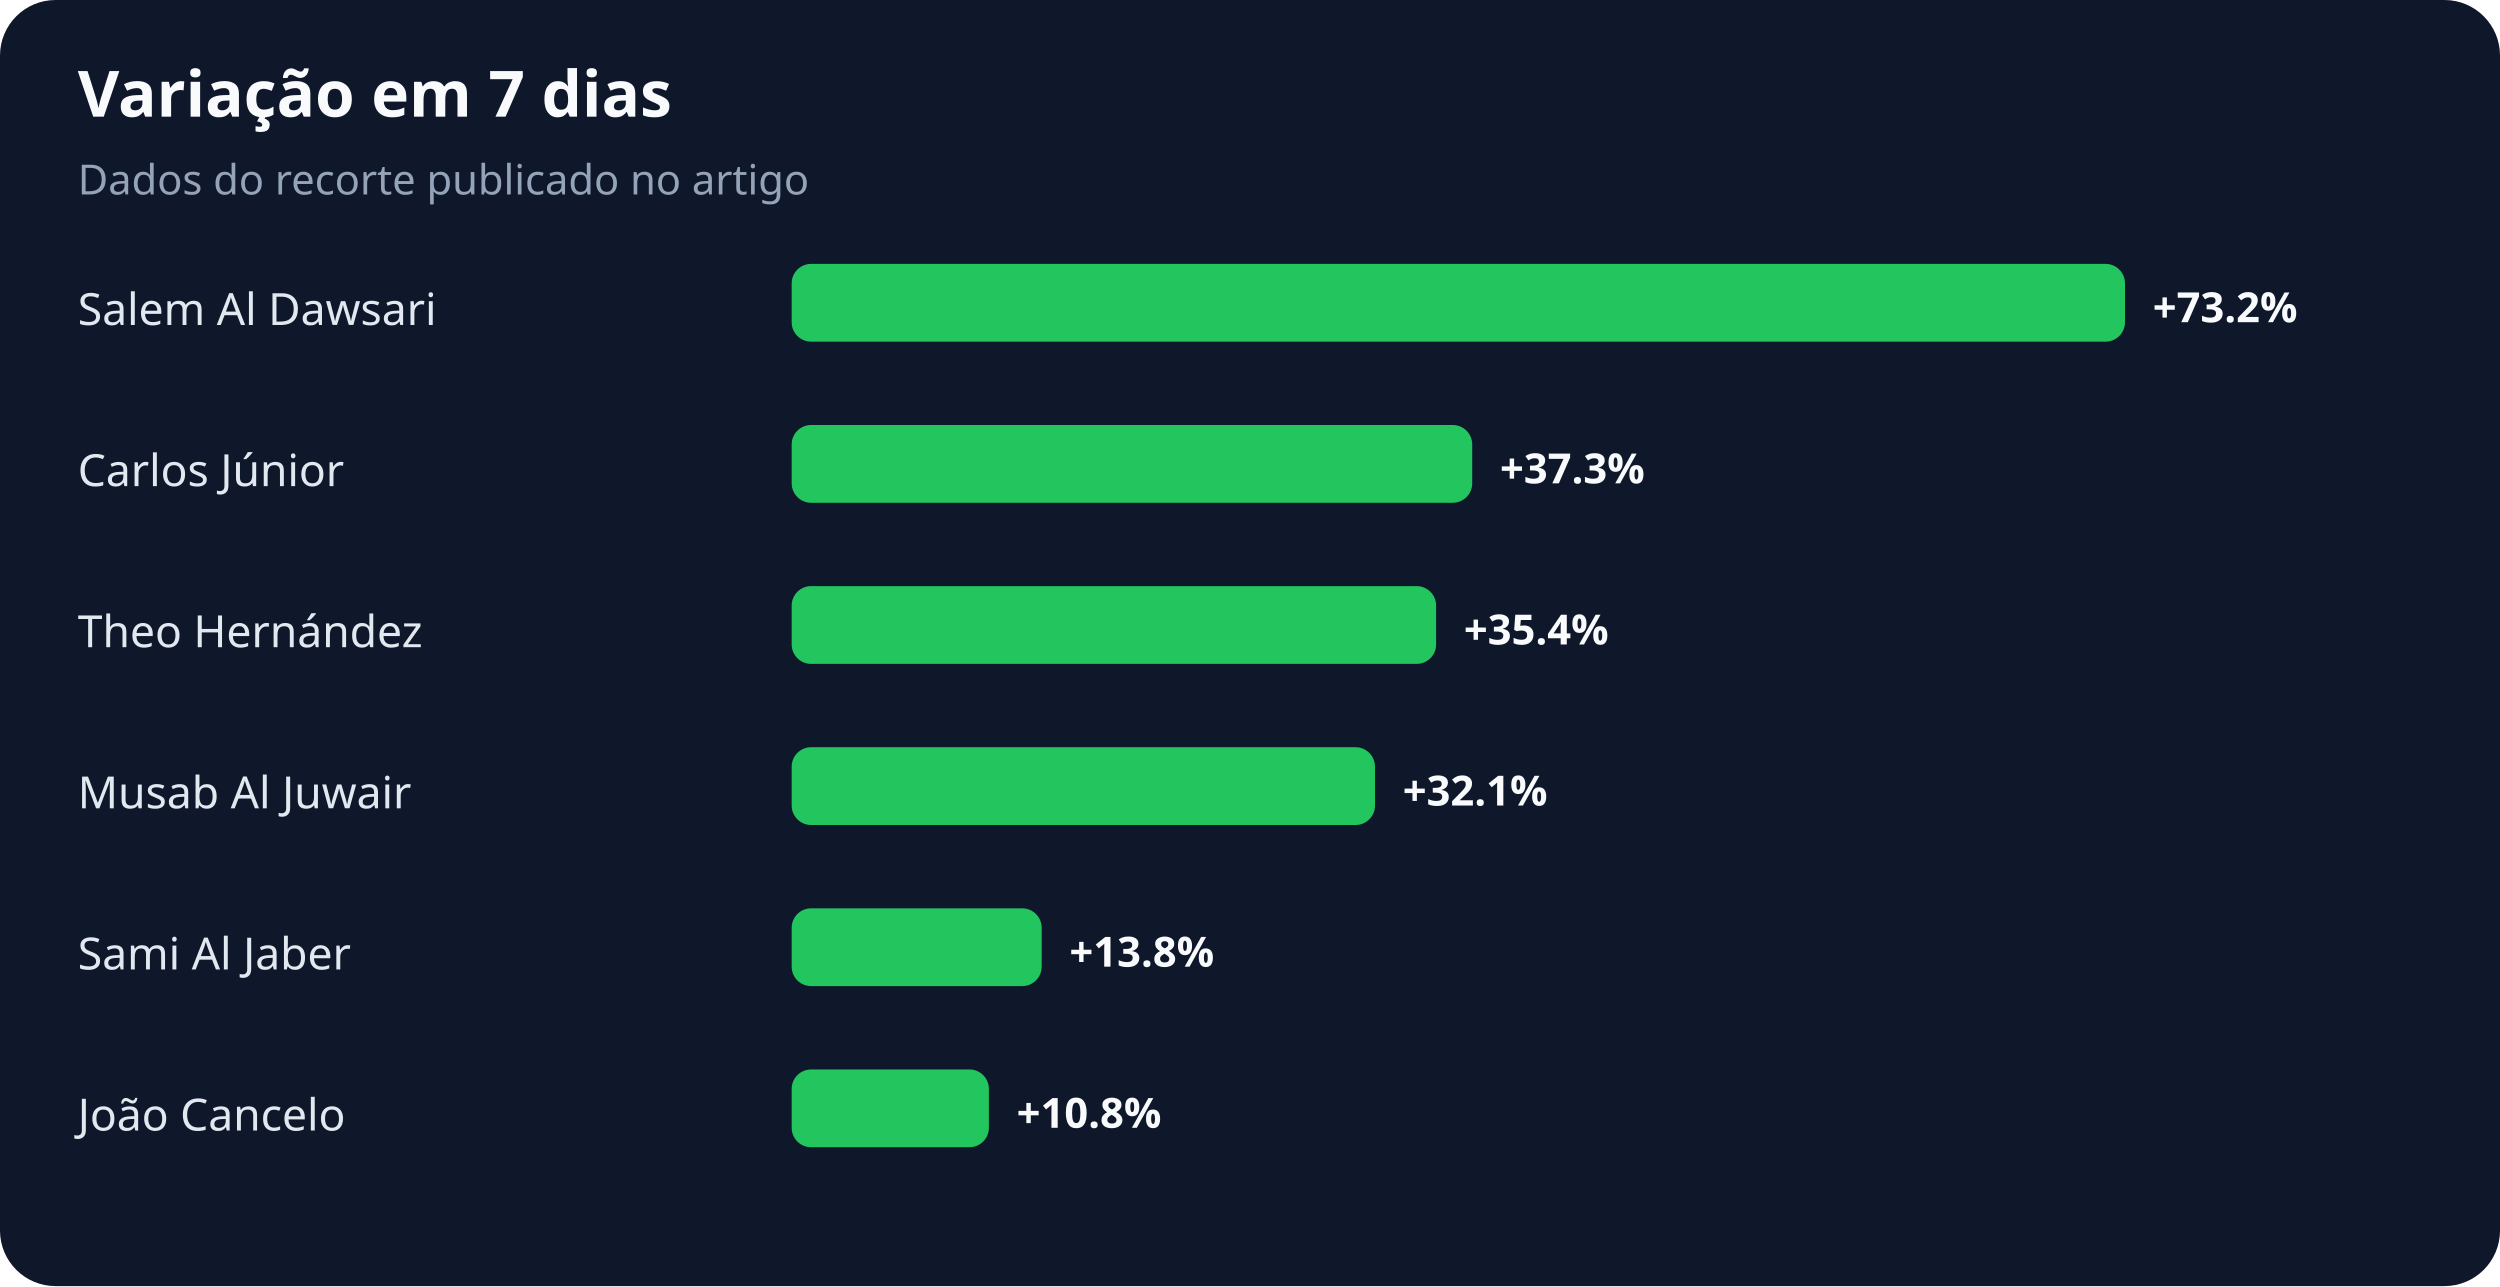
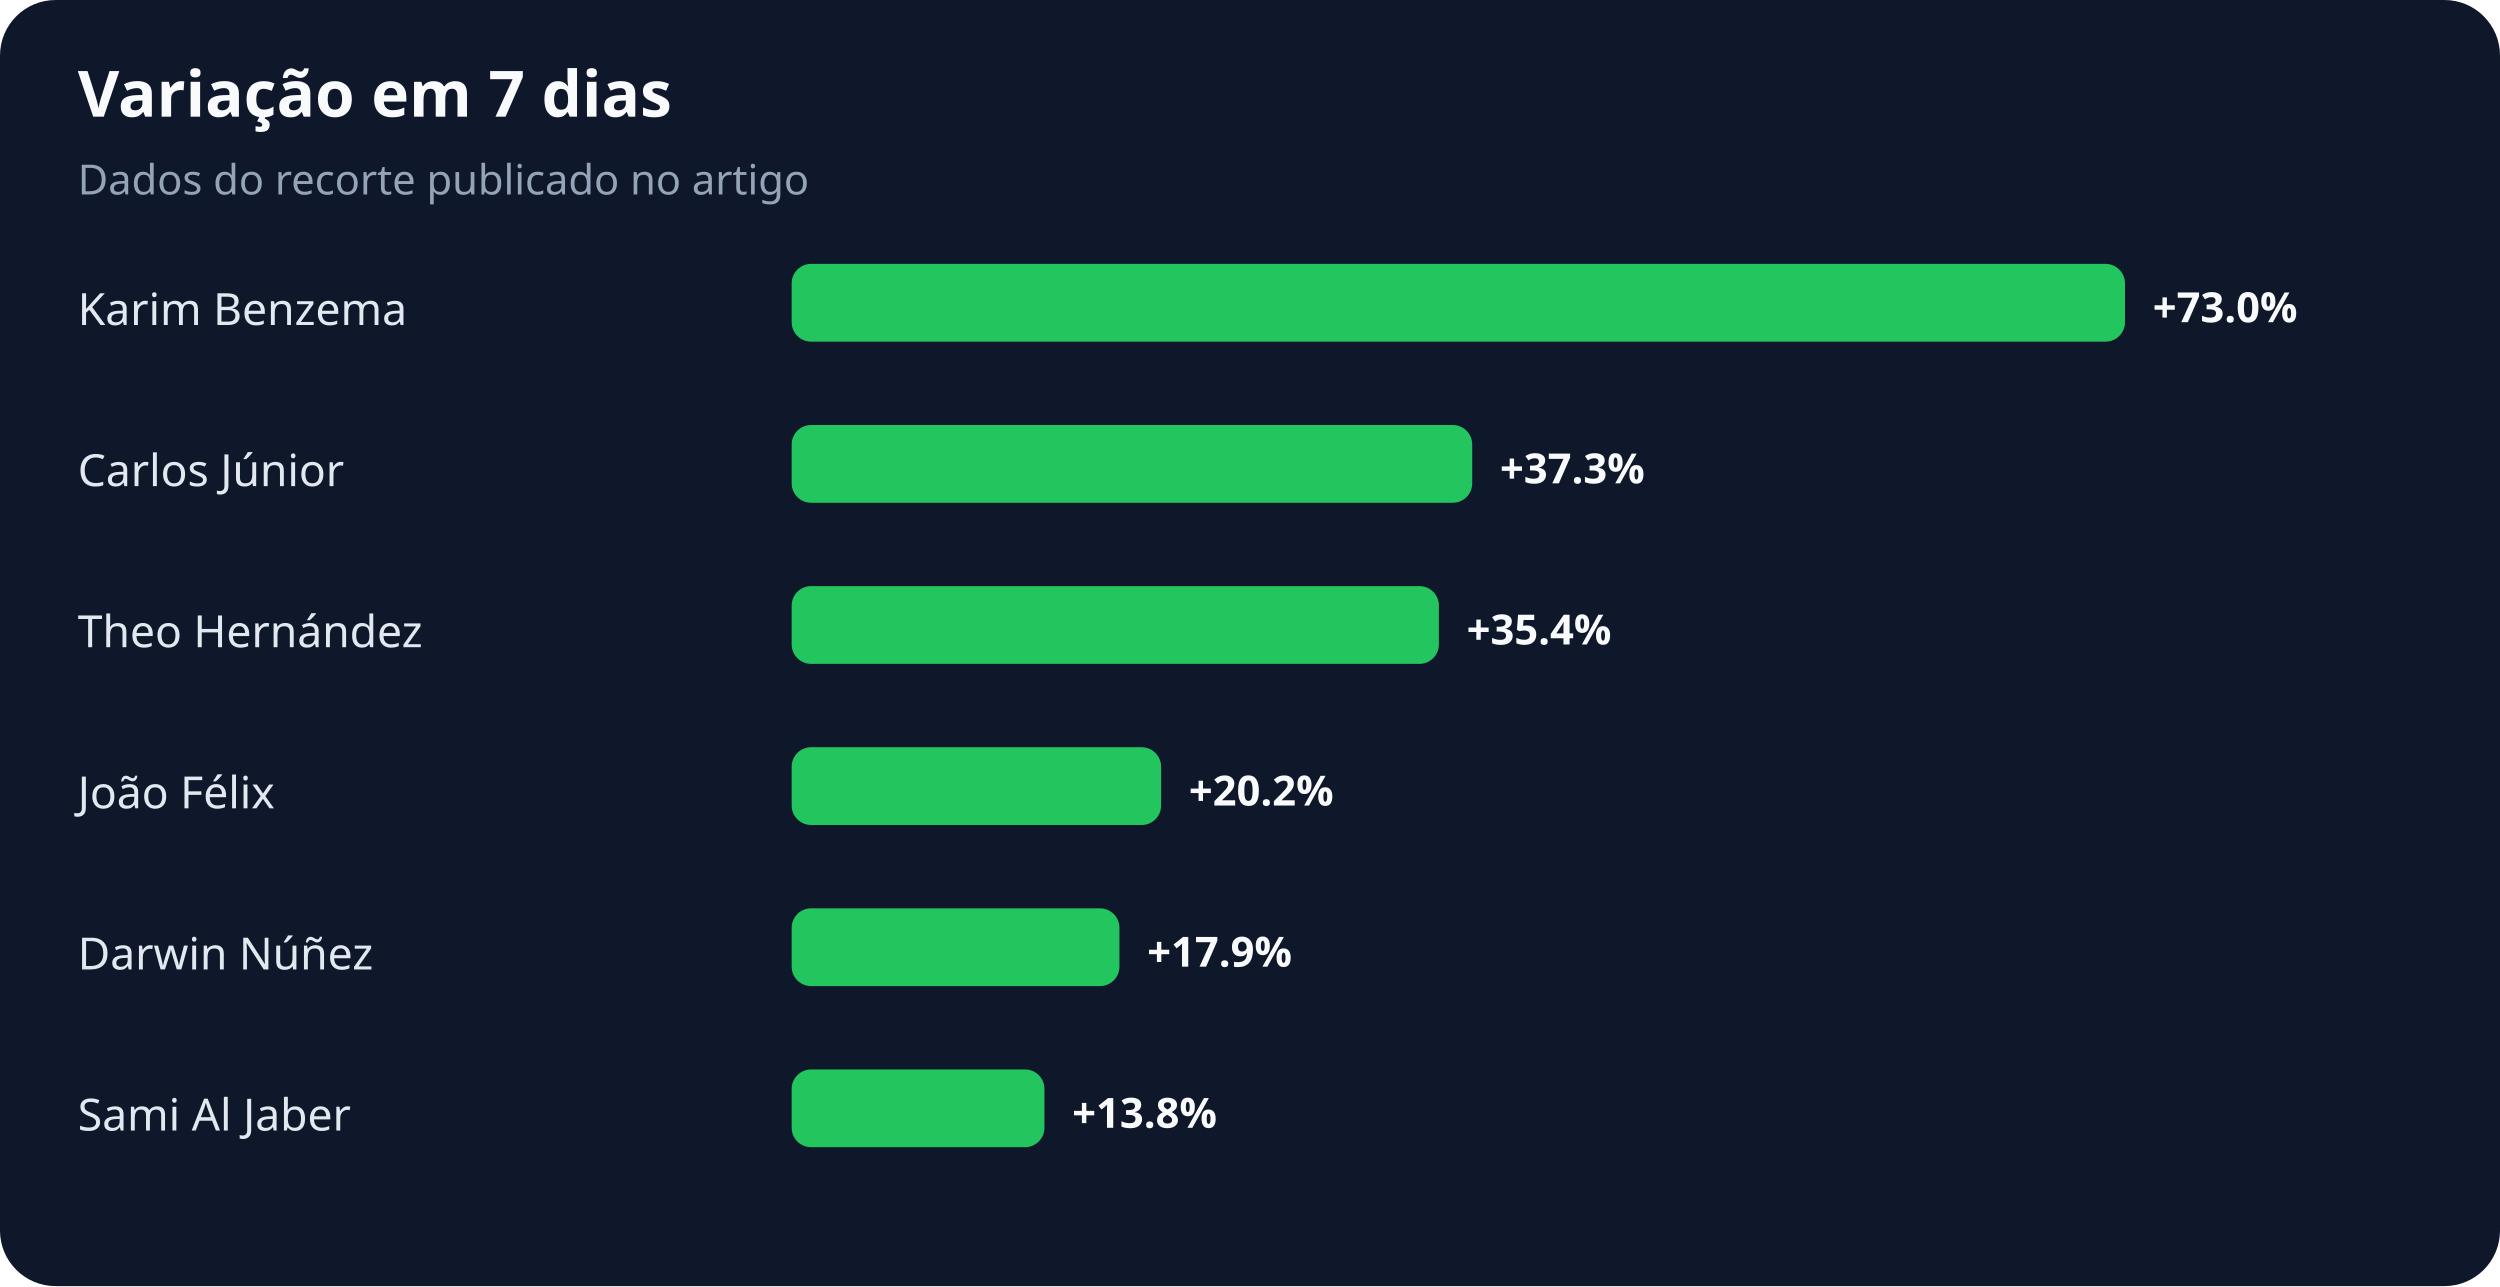
<svg xmlns="http://www.w3.org/2000/svg" width="900" height="463" viewBox="0 0 900 463" role="img" aria-labelledby="title desc">
  <rect width="100%" height="100%" rx="20" fill="#0f172a" />
  <text x="28" y="42" fill="#f8fafc" font-family="system-ui,sans-serif" font-size="23" font-weight="700">Variação em 7 dias</text>
  <text x="28" y="70" fill="#94a3b8" font-family="system-ui,sans-serif" font-size="15">Dados do recorte publicado no artigo</text>
-   <text x="28" y="117" fill="#e2e8f0" font-family="system-ui,sans-serif" font-size="16">Salem Al Dawsari</text>
+   <text x="28" y="117" fill="#e2e8f0" font-family="system-ui,sans-serif" font-size="16">Karim Benzema</text>
  <rect x="285" y="95" width="480" height="28" rx="7" fill="#22c55e" />
-   <text x="775" y="116" fill="#f8fafc" font-family="system-ui,sans-serif" font-size="15" font-weight="700">+73.2%</text>
+   <text x="775" y="116" fill="#f8fafc" font-family="system-ui,sans-serif" font-size="15" font-weight="700">+73.0%</text>
  <text x="28" y="175" fill="#e2e8f0" font-family="system-ui,sans-serif" font-size="16">Carlos Júnior</text>
  <rect x="285" y="153" width="245" height="28" rx="7" fill="#22c55e" />
  <text x="540" y="174" fill="#f8fafc" font-family="system-ui,sans-serif" font-size="15" font-weight="700">+37.3%</text>
  <text x="28" y="233" fill="#e2e8f0" font-family="system-ui,sans-serif" font-size="16">Theo Hernández</text>
-   <rect x="285" y="211" width="232" height="28" rx="7" fill="#22c55e" />
-   <text x="527" y="232" fill="#f8fafc" font-family="system-ui,sans-serif" font-size="15" font-weight="700">+35.4%</text>
-   <text x="28" y="291" fill="#e2e8f0" font-family="system-ui,sans-serif" font-size="16">Musab Al Juwair</text>
-   <rect x="285" y="269" width="210" height="28" rx="7" fill="#22c55e" />
-   <text x="505" y="290" fill="#f8fafc" font-family="system-ui,sans-serif" font-size="15" font-weight="700">+32.1%</text>
-   <text x="28" y="349" fill="#e2e8f0" font-family="system-ui,sans-serif" font-size="16">Sami Al Jaber</text>
-   <rect x="285" y="327" width="90" height="28" rx="7" fill="#22c55e" />
-   <text x="385" y="348" fill="#f8fafc" font-family="system-ui,sans-serif" font-size="15" font-weight="700">+13.8%</text>
-   <text x="28" y="407" fill="#e2e8f0" font-family="system-ui,sans-serif" font-size="16">João Cancelo</text>
-   <rect x="285" y="385" width="71" height="28" rx="7" fill="#22c55e" />
-   <text x="366" y="406" fill="#f8fafc" font-family="system-ui,sans-serif" font-size="15" font-weight="700">+10.8%</text>
+   <rect x="285" y="211" width="233" height="28" rx="7" fill="#22c55e" />
+   <text x="528" y="232" fill="#f8fafc" font-family="system-ui,sans-serif" font-size="15" font-weight="700">+35.4%</text>
+   <text x="28" y="291" fill="#e2e8f0" font-family="system-ui,sans-serif" font-size="16">João Félix</text>
+   <rect x="285" y="269" width="133" height="28" rx="7" fill="#22c55e" />
+   <text x="428" y="290" fill="#f8fafc" font-family="system-ui,sans-serif" font-size="15" font-weight="700">+20.2%</text>
+   <text x="28" y="349" fill="#e2e8f0" font-family="system-ui,sans-serif" font-size="16">Darwin Núñez</text>
+   <rect x="285" y="327" width="118" height="28" rx="7" fill="#22c55e" />
+   <text x="413" y="348" fill="#f8fafc" font-family="system-ui,sans-serif" font-size="15" font-weight="700">+17.9%</text>
+   <text x="28" y="407" fill="#e2e8f0" font-family="system-ui,sans-serif" font-size="16">Sami Al Jaber</text>
+   <rect x="285" y="385" width="91" height="28" rx="7" fill="#22c55e" />
+   <text x="386" y="406" fill="#f8fafc" font-family="system-ui,sans-serif" font-size="15" font-weight="700">+13.8%</text>
</svg>
